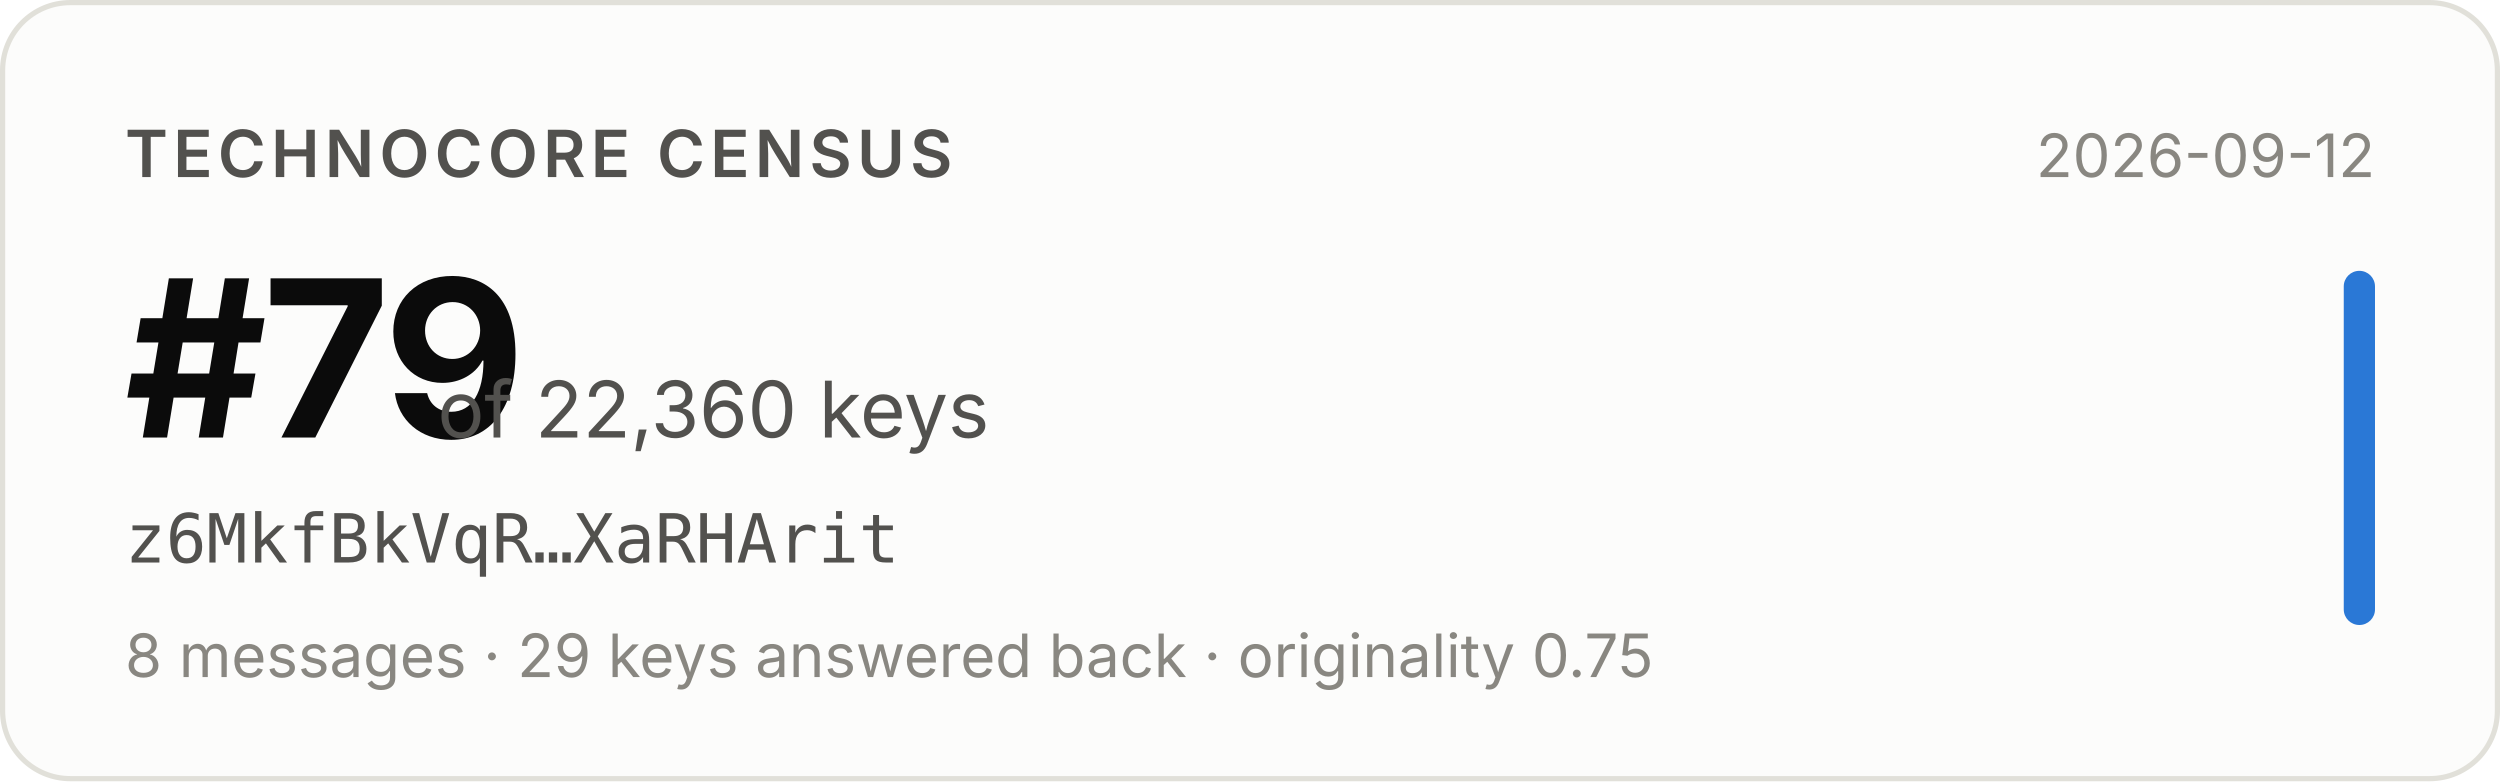
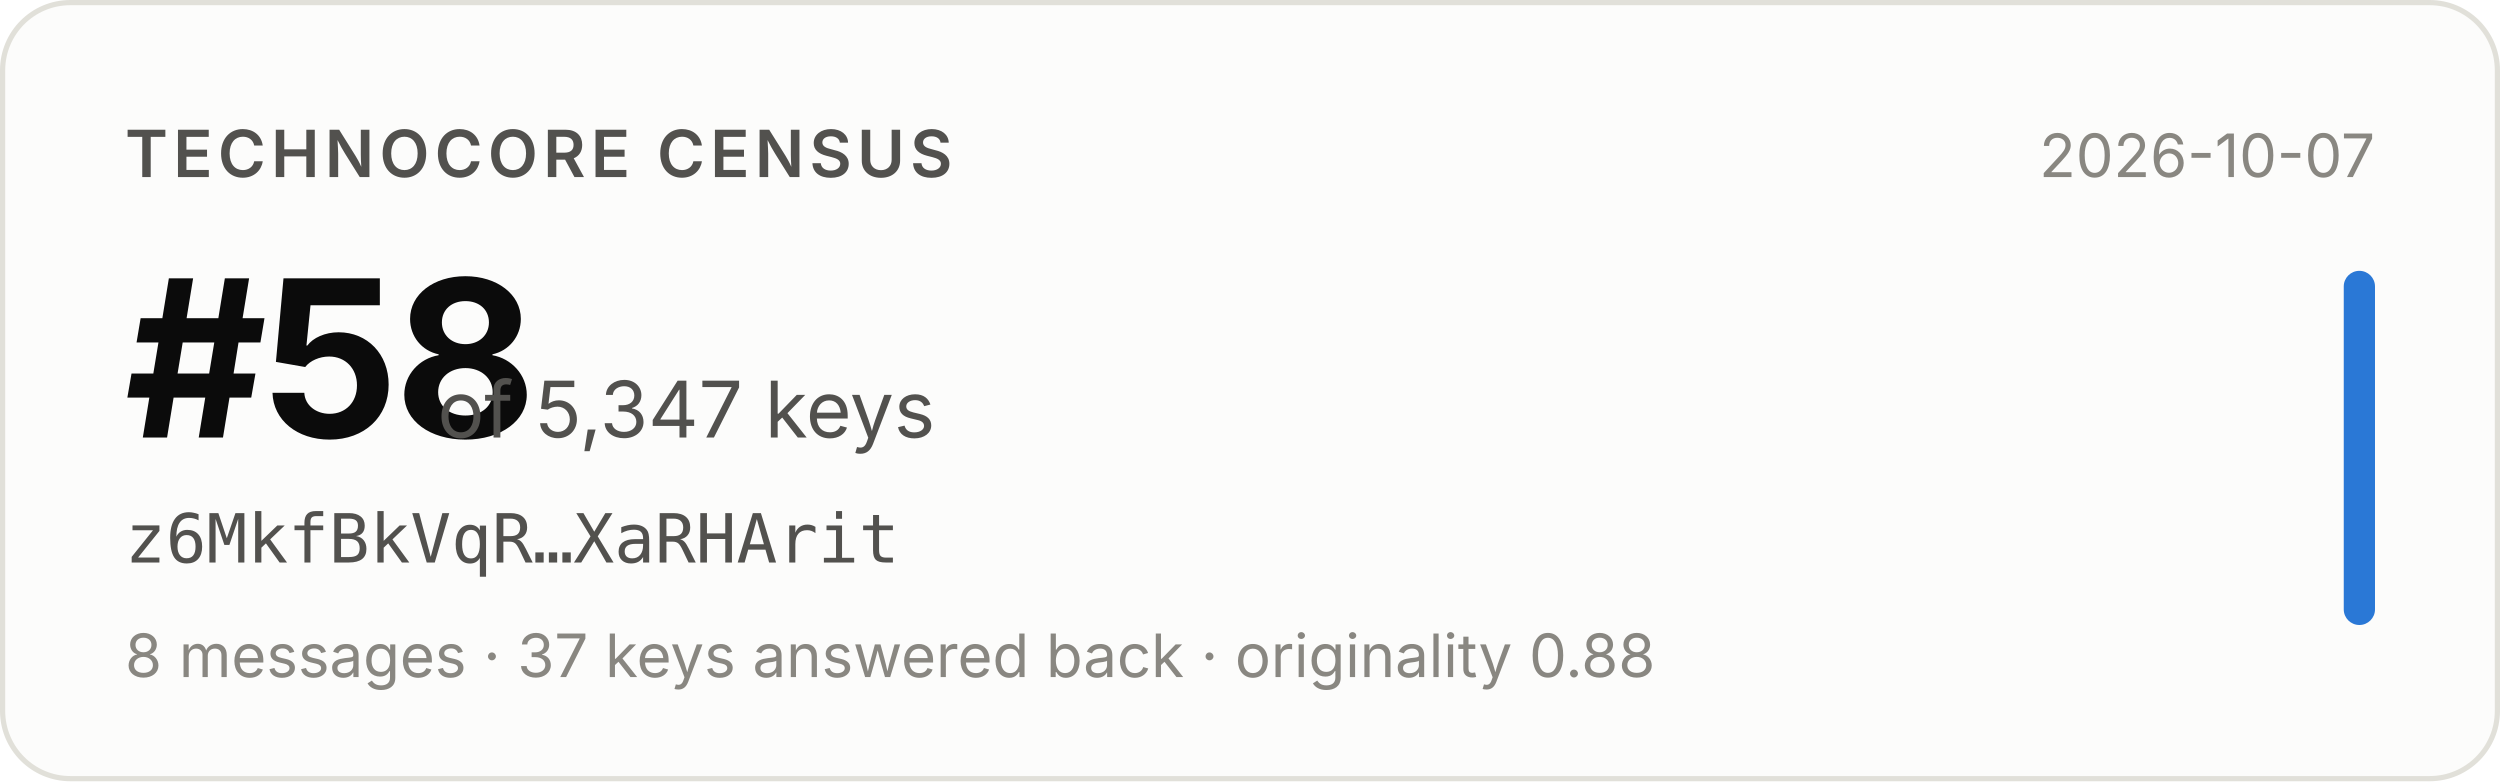
- <svg xmlns="http://www.w3.org/2000/svg" width="480" height="150" viewBox="0 0 480 150" role="img" aria-label="Technocore Census rank #79 of 22,360 keys for z6MkfBkVqR…XaRHArit, snapshot 2026-09-12">
+ <svg xmlns="http://www.w3.org/2000/svg" width="480" height="150" viewBox="0 0 480 150" role="img" aria-label="Technocore Census rank #58 of 5,347 keys for z6MkfBkVqR…XaRHArit, snapshot 2026-10-07">
  <rect x="0.5" y="0.5" width="479" height="149" rx="13" fill="#fcfcfb" stroke="#e1e0d9" />
  <g font-family="system-ui, -apple-system, 'Segoe UI', sans-serif">
    <text x="24" y="34" font-size="12.5" font-weight="600" fill="#52514e" letter-spacing="0.08em">TECHNOCORE CENSUS</text>
-     <text x="24" y="84" font-size="42" font-weight="650" fill="#0b0b0b" letter-spacing="-0.02em">#79</text>
-     <text x="84" y="84" font-size="15" fill="#52514e">of 22,360 keys</text>
+     <text x="24" y="84" font-size="42" font-weight="650" fill="#0b0b0b" letter-spacing="-0.02em">#58</text>
+     <text x="84" y="84" font-size="15" fill="#52514e">of 5,347 keys</text>
    <text x="24" y="108" font-size="13" fill="#52514e" font-family="ui-monospace, SFMono-Regular, Menlo, monospace">z6MkfBkVqR…XaRHArit</text>
-     <text x="24" y="130" font-size="11.5" fill="#898781">8 messages · 29 keys answered back · originality 0.75</text>
-     <text x="456" y="34" font-size="11.5" fill="#898781" text-anchor="end">2026-09-12</text>
+     <text x="24" y="130" font-size="11.5" fill="#898781">8 messages · 37 keys answered back · originality 0.88</text>
+     <text x="456" y="34" font-size="11.5" fill="#898781" text-anchor="end">2026-10-07</text>
    <rect x="450" y="52" width="6" height="68" rx="3" fill="#2a78d6" />
  </g>
</svg>
